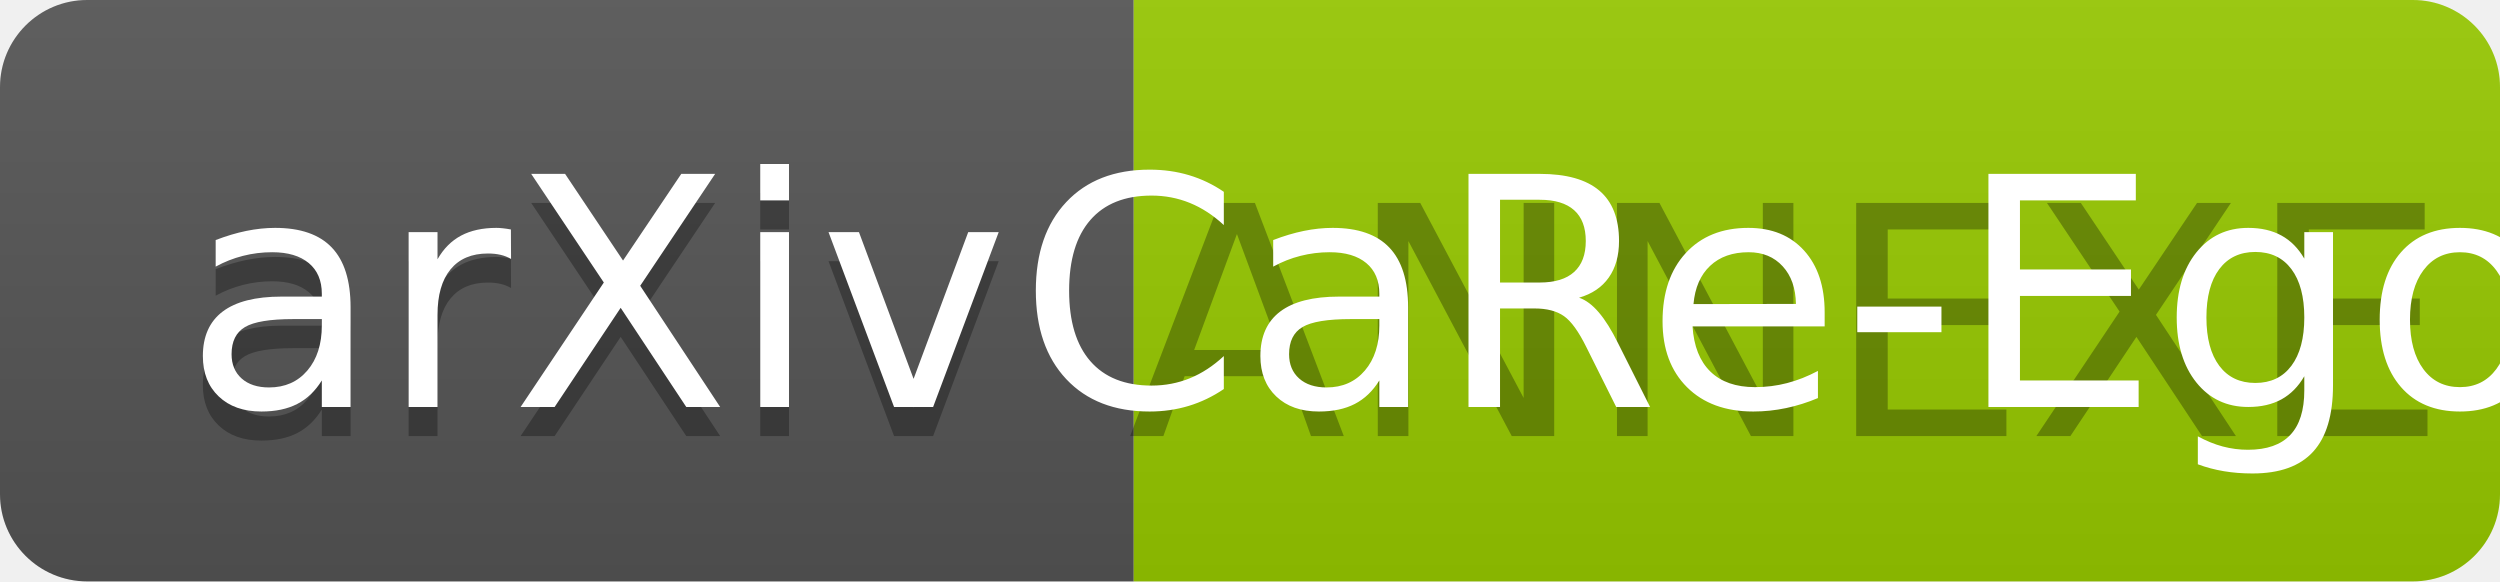
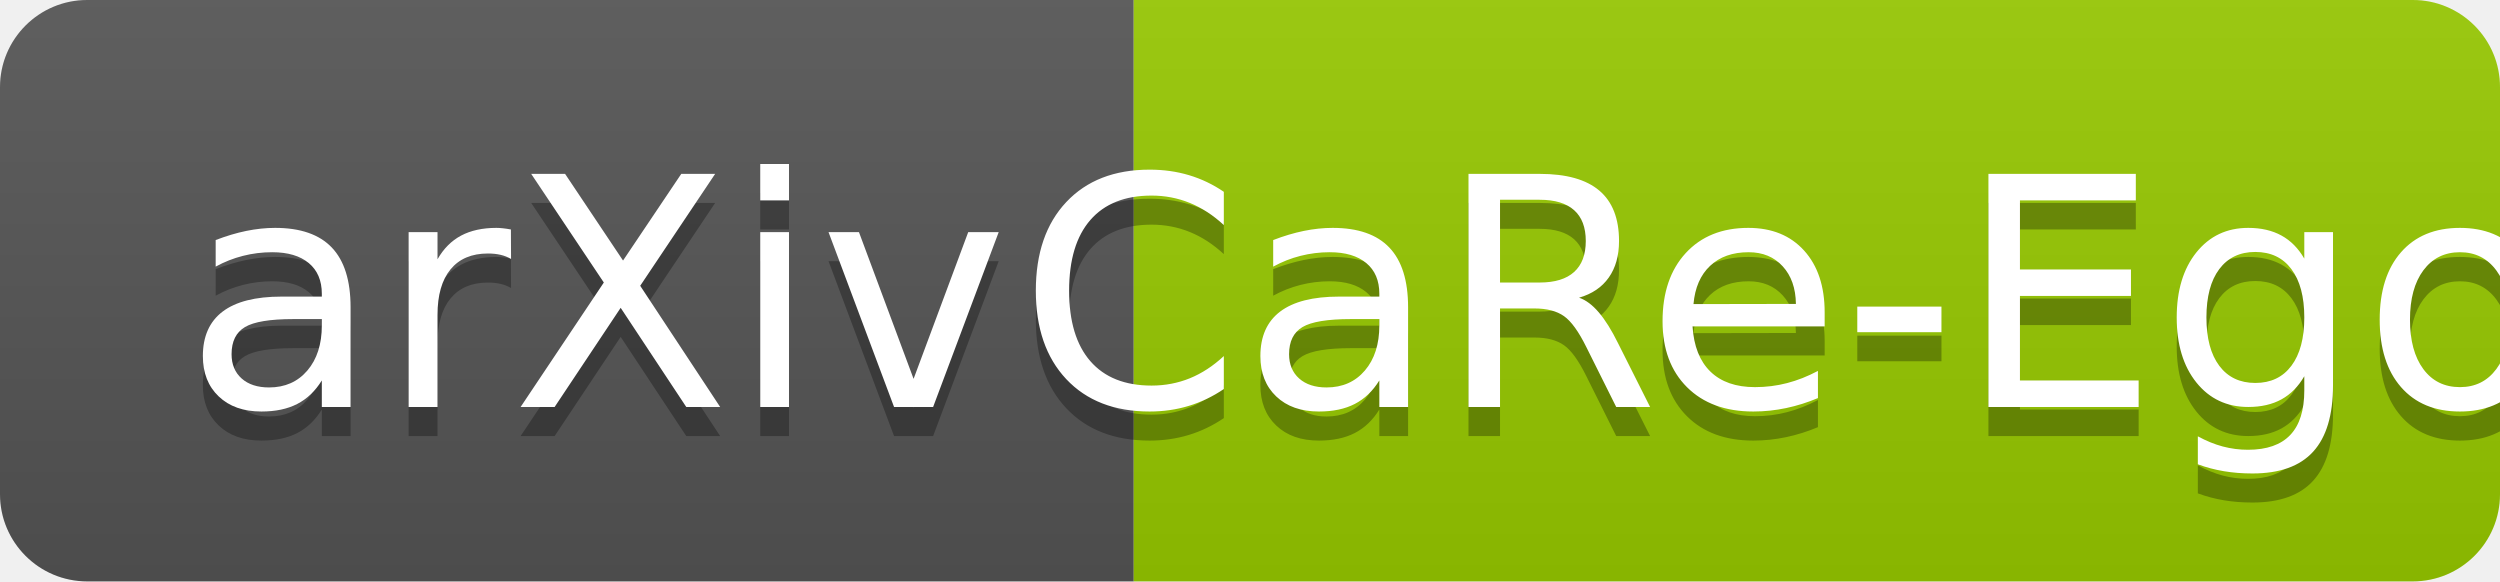
- <svg xmlns="http://www.w3.org/2000/svg" width="86" height="20" role="img" aria-label="arXiv: ANNEXE">
+ <svg xmlns="http://www.w3.org/2000/svg" width="86" height="20" role="img" aria-label="arXiv: CaRe-Ego">
  <linearGradient id="s" x2="0" y2="100%">
    <stop offset="0" stop-color="#bbb" stop-opacity=".1" />
    <stop offset="1" stop-opacity=".1" />
  </linearGradient>
  <clipPath id="r">
    <rect width="86" height="20" rx="3" fill="#fff" />
  </clipPath>
  <g clip-path="url(#r)">
    <rect width="39" height="20" fill="#555" />
    <rect x="39" width="47" height="20" fill="#97ca00" />
    <rect width="86" height="20" fill="url(#s)" />
  </g>
  <g fill="#fff" text-anchor="middle" font-family="Verdana,Geneva,DejaVu Sans,sans-serif" text-rendering="geometricPrecision" font-size="110">
    <text aria-hidden="true" x="205" y="150" fill="#010101" fill-opacity=".3" transform="scale(.1)" textLength="290">arXiv</text>
    <text x="205" y="140" transform="scale(.1)" fill="#fff" textLength="290">arXiv</text>
-     <text aria-hidden="true" x="615" y="150" fill="#010101" fill-opacity=".3" transform="scale(.1)" textLength="370">ANNEXE</text>
+     <text aria-hidden="true" x="615" y="150" fill="#010101" fill-opacity=".3" transform="scale(.1)" textLength="370">CaRe-Ego</text>
    <text x="615" y="140" transform="scale(.1)" fill="#fff" textLength="370">CaRe-Ego</text>
  </g>
</svg>
